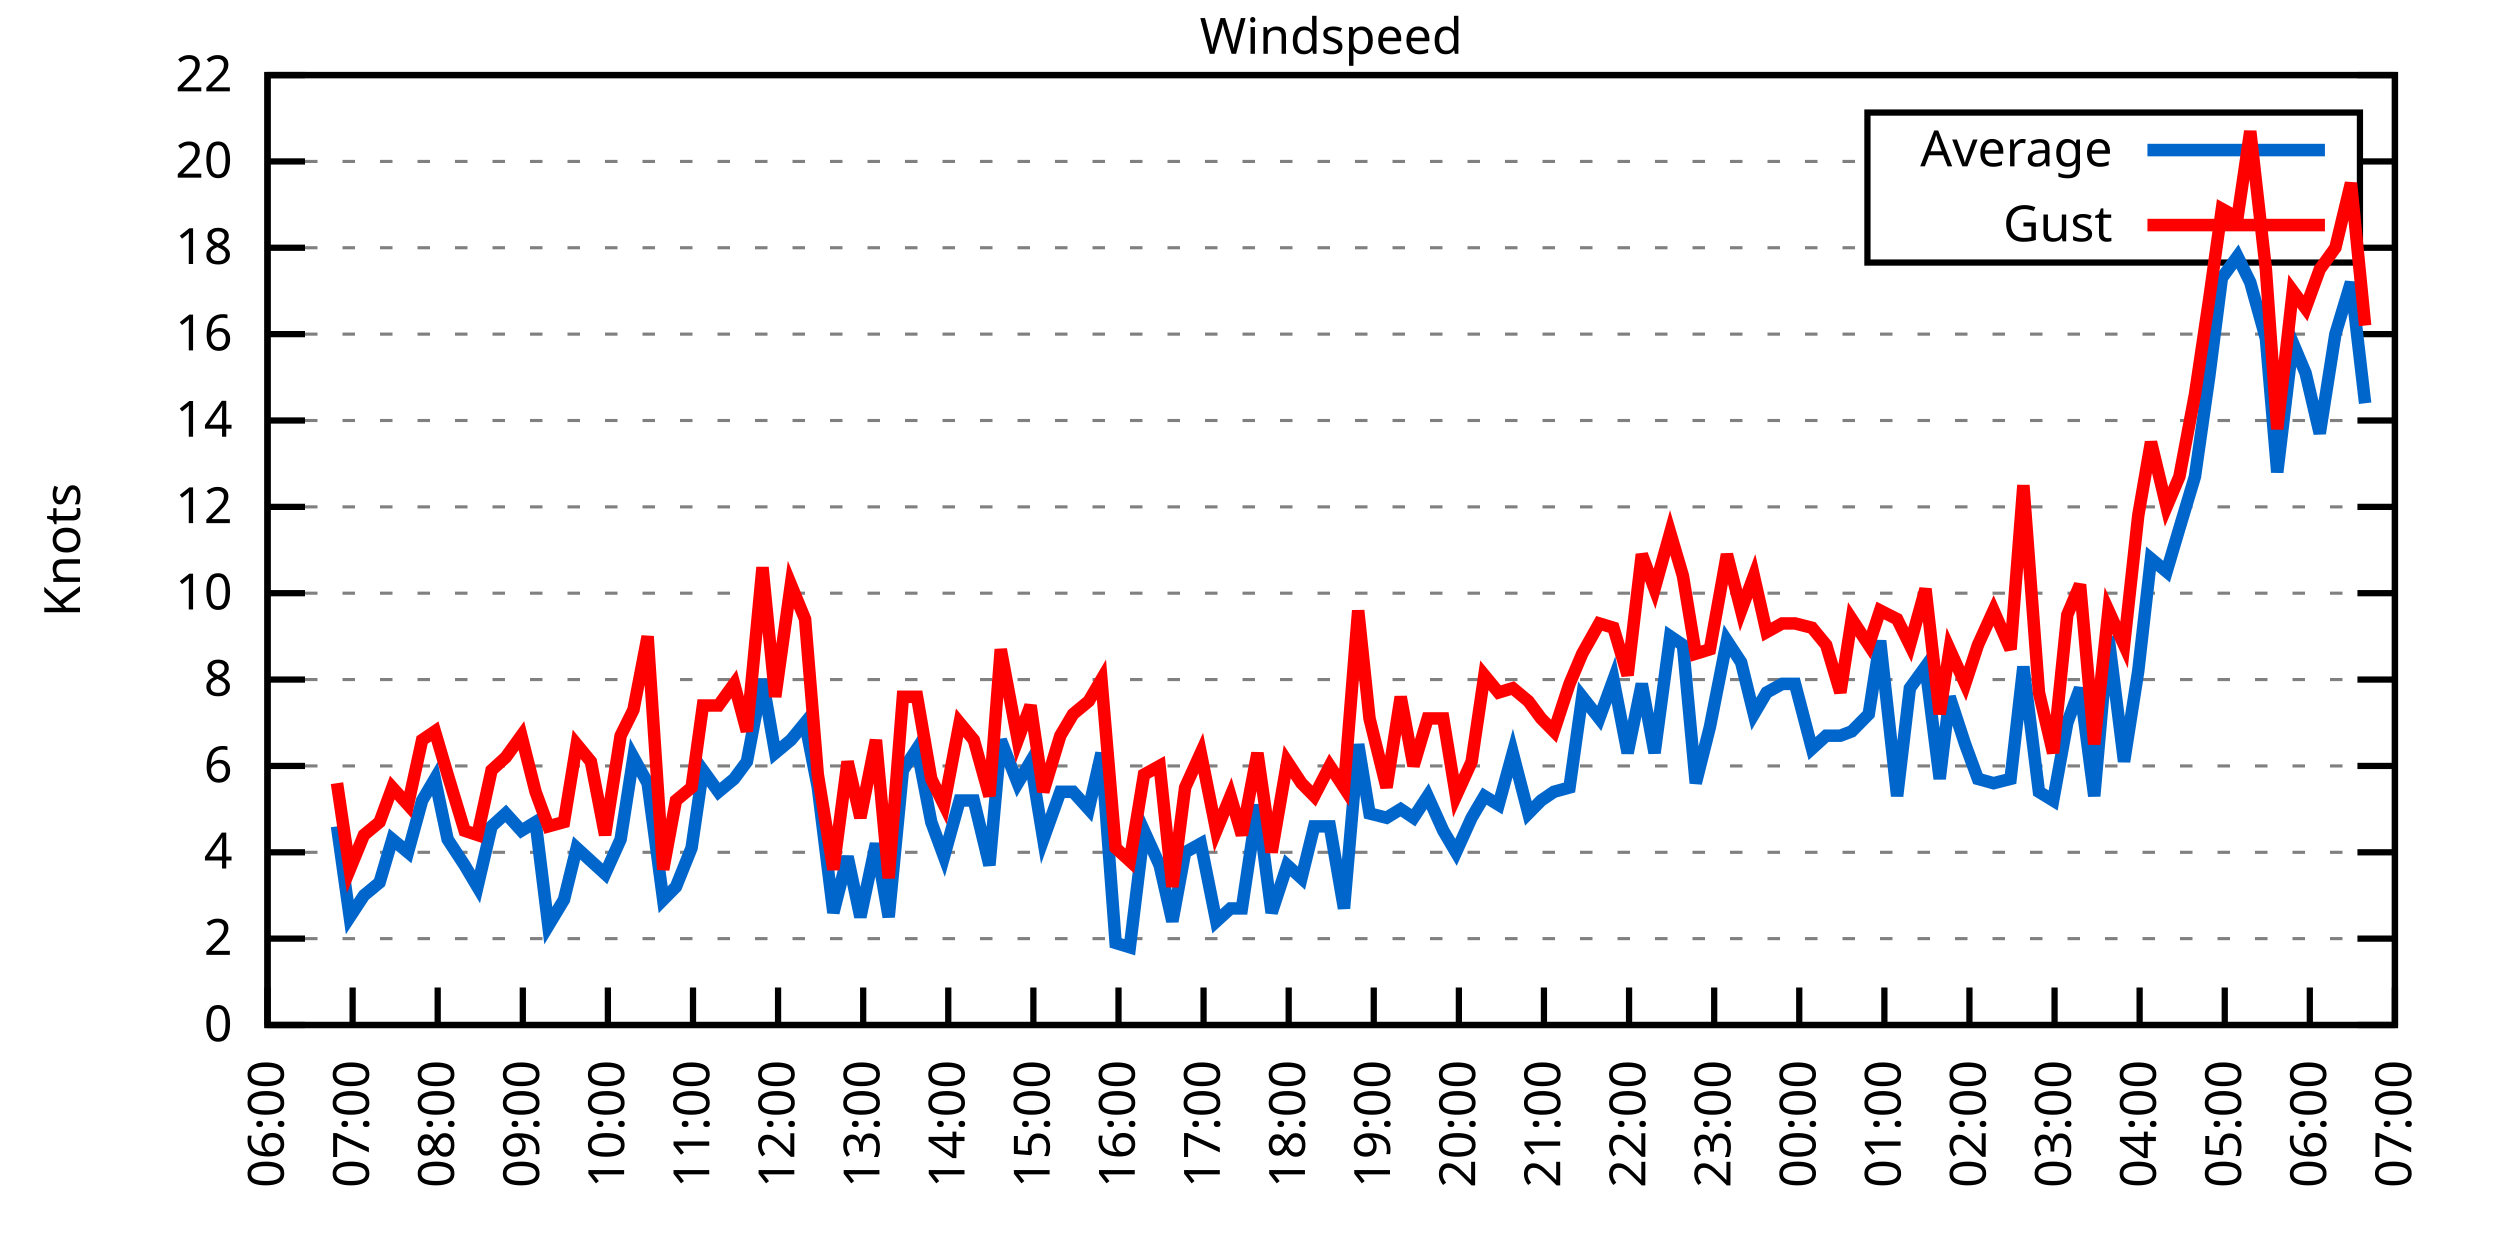
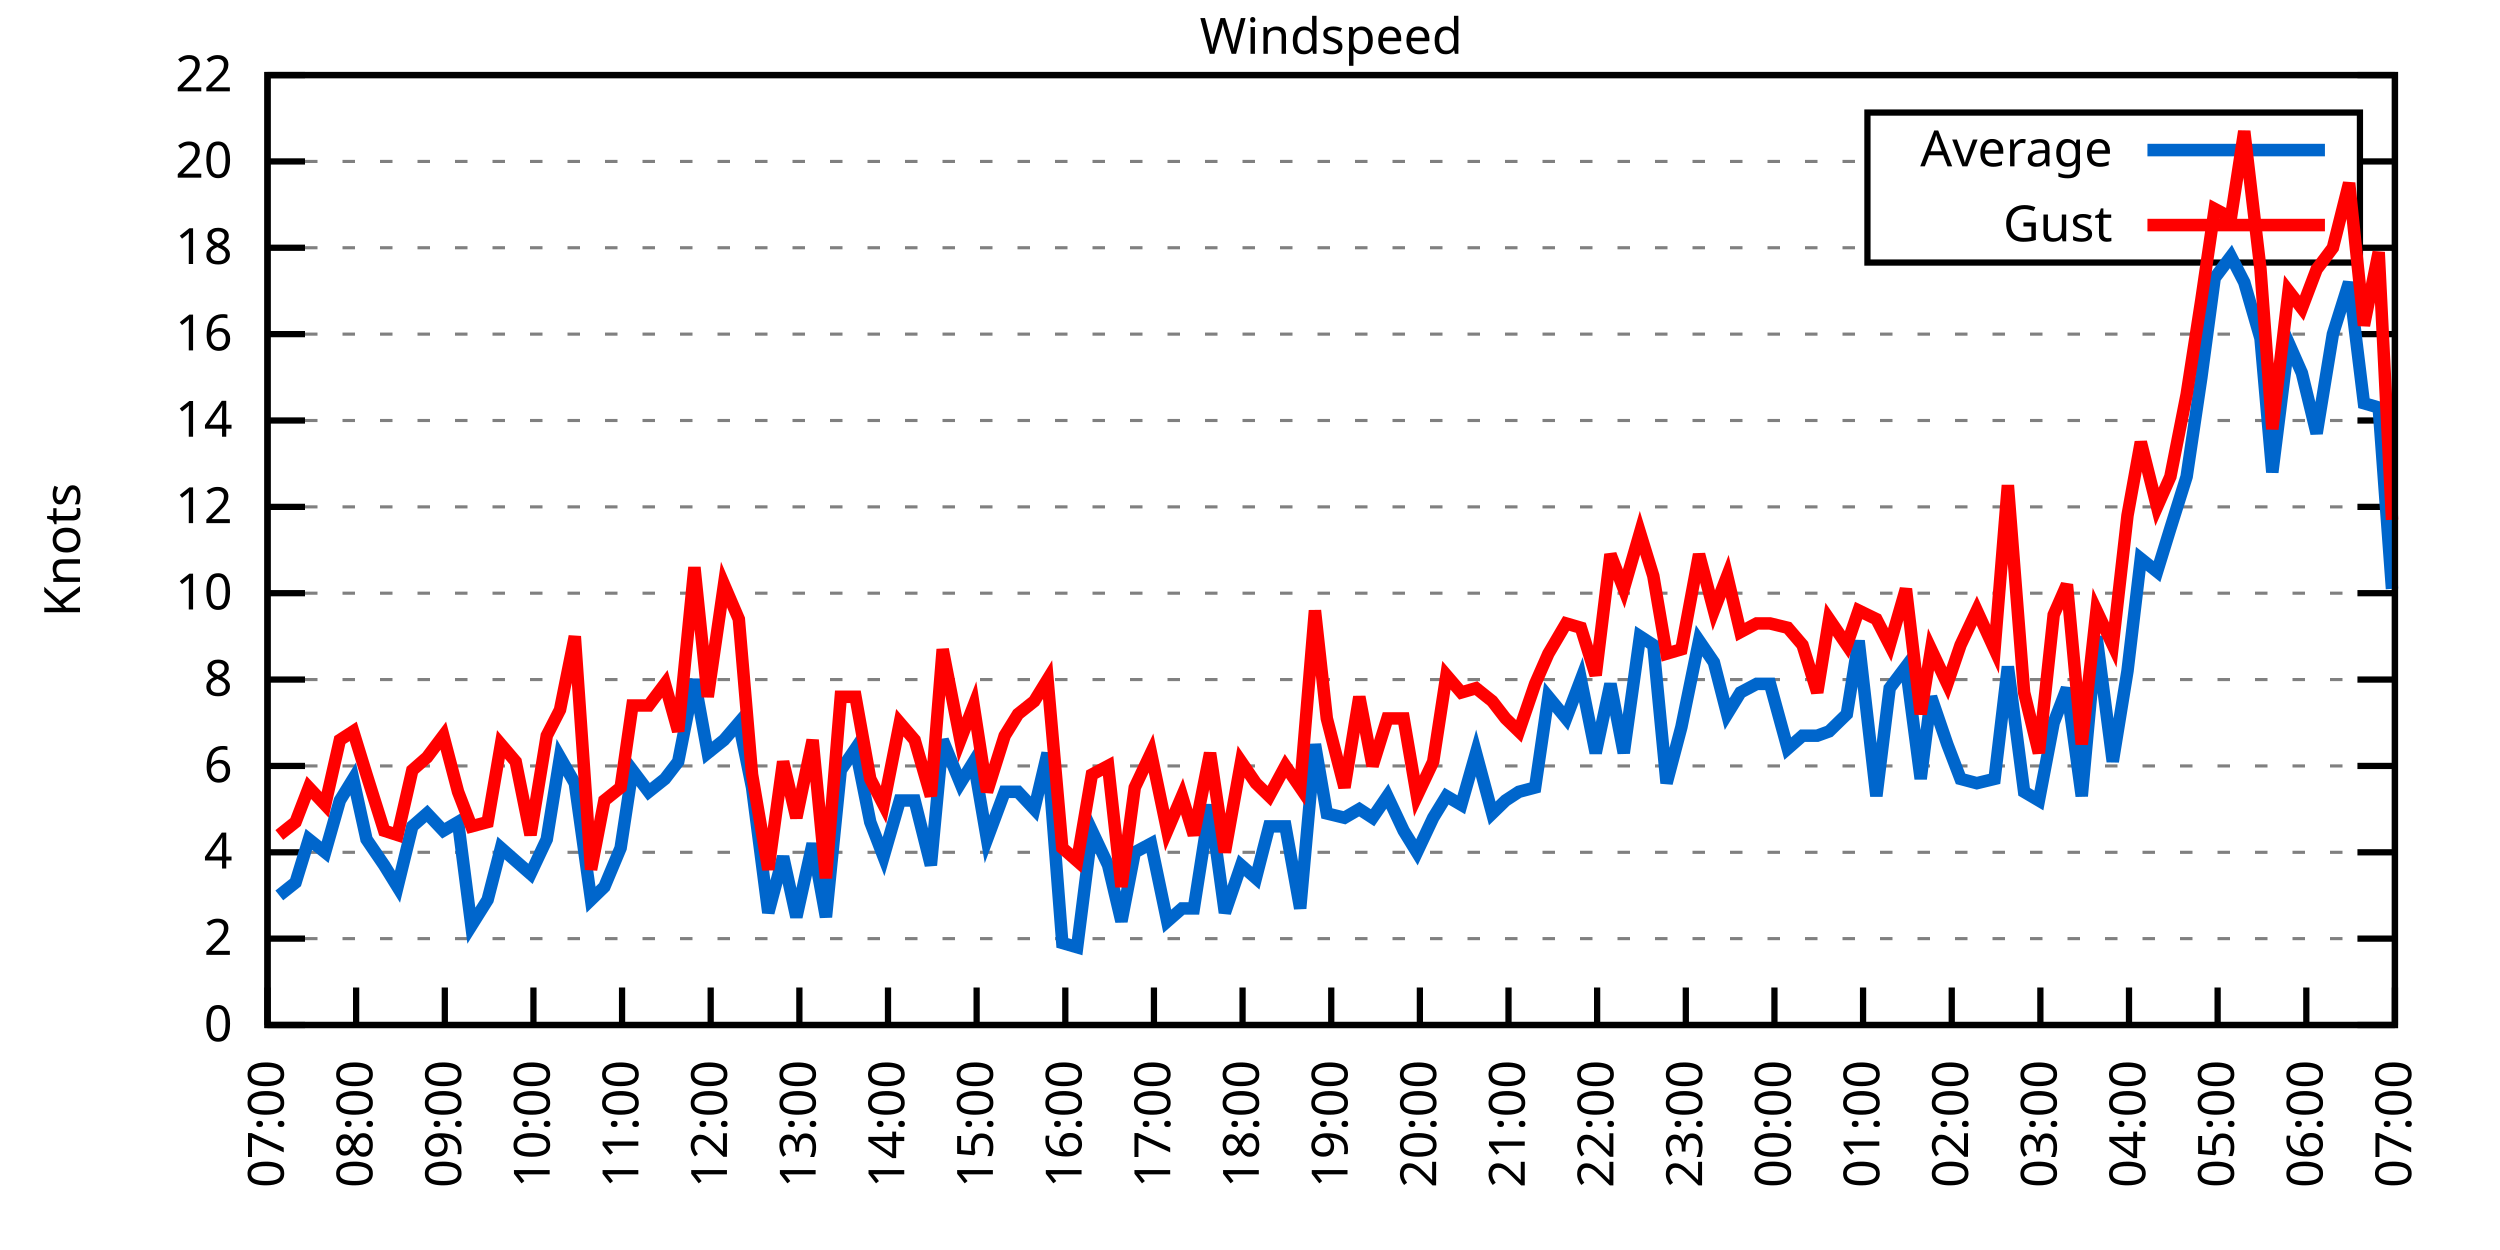
<svg xmlns="http://www.w3.org/2000/svg" xmlns:xlink="http://www.w3.org/1999/xlink" width="400" height="200" viewBox="0 0 400 200">
  <g id="gnuplot_canvas">
    <rect x="0" y="0" width="400" height="200" fill="none" />
    <defs>
      <circle id="gpDot" r="0.5" stroke-width="0.5" stroke="currentColor" />
      <path id="gpPt0" stroke-width="0.333" stroke="currentColor" d="M-1,0 h2 M0,-1 v2" />
      <path id="gpPt1" stroke-width="0.333" stroke="currentColor" d="M-1,-1 L1,1 M1,-1 L-1,1" />
      <path id="gpPt2" stroke-width="0.333" stroke="currentColor" d="M-1,0 L1,0 M0,-1 L0,1 M-1,-1 L1,1 M-1,1 L1,-1" />
      <rect id="gpPt3" stroke-width="0.333" stroke="currentColor" x="-1" y="-1" width="2" height="2" />
      <rect id="gpPt4" stroke-width="0.333" stroke="currentColor" fill="currentColor" x="-1" y="-1" width="2" height="2" />
      <circle id="gpPt5" stroke-width="0.333" stroke="currentColor" cx="0" cy="0" r="1" />
      <use xlink:href="#gpPt5" id="gpPt6" fill="currentColor" stroke="none" />
      <path id="gpPt7" stroke-width="0.333" stroke="currentColor" d="M0,-1.33 L-1.33,0.67 L1.33,0.67 z" />
      <use xlink:href="#gpPt7" id="gpPt8" fill="currentColor" stroke="none" />
      <use xlink:href="#gpPt7" id="gpPt9" stroke="currentColor" transform="rotate(180)" />
      <use xlink:href="#gpPt9" id="gpPt10" fill="currentColor" stroke="none" />
      <use xlink:href="#gpPt3" id="gpPt11" stroke="currentColor" transform="rotate(45)" />
      <use xlink:href="#gpPt11" id="gpPt12" fill="currentColor" stroke="none" />
      <path id="gpPt13" stroke-width="0.333" stroke="currentColor" d="M0,1.330 L1.265,0.411 L0.782,-1.067 L-0.782,-1.076 L-1.265,0.411 z" />
      <use xlink:href="#gpPt13" id="gpPt14" fill="currentColor" stroke="none" />
      <filter id="textbox" filterUnits="objectBoundingBox" x="0" y="0" height="1" width="1">
        <feFlood flood-color="white" flood-opacity="1" result="bgnd" />
        <feComposite in="SourceGraphic" in2="bgnd" operator="atop" />
      </filter>
      <filter id="greybox" filterUnits="objectBoundingBox" x="0" y="0" height="1" width="1">
        <feFlood flood-color="lightgrey" flood-opacity="1" result="grey" />
        <feComposite in="SourceGraphic" in2="grey" operator="atop" />
      </filter>
    </defs>
    <g fill="none" color="white" stroke="currentColor" stroke-width="1.00" stroke-linecap="butt" stroke-linejoin="miter">
</g>
    <g fill="none" color="black" stroke="currentColor" stroke-width="1.00" stroke-linecap="butt" stroke-linejoin="miter">
      <g stroke="none" shape-rendering="crispEdges">
        <polygon fill="rgb(255, 255, 255)" points="42.80,164.00 383.18,164.00 383.18,12.02 42.80,12.02 " />
      </g>
    </g>
    <g fill="none" color="black" stroke="currentColor" stroke-width="1.00" stroke-linecap="butt" stroke-linejoin="miter">
</g>
    <g fill="none" color="black" stroke="black" stroke-width="0.50" stroke-linecap="butt" stroke-linejoin="miter">
</g>
    <g fill="none" color="gray" stroke="currentColor" stroke-width="0.50" stroke-linecap="butt" stroke-linejoin="miter">
      <path stroke="gray" stroke-dasharray="2,4" class="gridline" d="M42.80,164.00 L383.19,164.00  " />
    </g>
    <g fill="none" color="gray" stroke="gray" stroke-width="1.00" stroke-linecap="butt" stroke-linejoin="miter">
</g>
    <g fill="none" color="black" stroke="currentColor" stroke-width="1.00" stroke-linecap="butt" stroke-linejoin="miter">
      <path stroke="black" d="M42.80,164.00 L48.80,164.00 M383.19,164.00 L377.19,164.00  " />
      <g transform="translate(37.20,166.60)" stroke="none" fill="black" font-family="Sans" font-size="8.00" text-anchor="end">
        <text>
          <tspan font-family="Sans"> 0</tspan>
        </text>
      </g>
    </g>
    <g fill="none" color="black" stroke="currentColor" stroke-width="1.00" stroke-linecap="butt" stroke-linejoin="miter">
</g>
    <g fill="none" color="black" stroke="black" stroke-width="0.50" stroke-linecap="butt" stroke-linejoin="miter">
</g>
    <g fill="none" color="gray" stroke="currentColor" stroke-width="0.50" stroke-linecap="butt" stroke-linejoin="miter">
      <path stroke="gray" stroke-dasharray="2,4" class="gridline" d="M42.80,150.18 L383.19,150.18  " />
    </g>
    <g fill="none" color="gray" stroke="gray" stroke-width="1.00" stroke-linecap="butt" stroke-linejoin="miter">
</g>
    <g fill="none" color="black" stroke="currentColor" stroke-width="1.00" stroke-linecap="butt" stroke-linejoin="miter">
      <path stroke="black" d="M42.80,150.18 L48.80,150.18 M383.19,150.18 L377.19,150.18  " />
      <g transform="translate(37.20,152.78)" stroke="none" fill="black" font-family="Sans" font-size="8.00" text-anchor="end">
        <text>
          <tspan font-family="Sans"> 2</tspan>
        </text>
      </g>
    </g>
    <g fill="none" color="black" stroke="currentColor" stroke-width="1.00" stroke-linecap="butt" stroke-linejoin="miter">
</g>
    <g fill="none" color="black" stroke="black" stroke-width="0.50" stroke-linecap="butt" stroke-linejoin="miter">
</g>
    <g fill="none" color="gray" stroke="currentColor" stroke-width="0.50" stroke-linecap="butt" stroke-linejoin="miter">
      <path stroke="gray" stroke-dasharray="2,4" class="gridline" d="M42.80,136.37 L383.19,136.37  " />
    </g>
    <g fill="none" color="gray" stroke="gray" stroke-width="1.00" stroke-linecap="butt" stroke-linejoin="miter">
</g>
    <g fill="none" color="black" stroke="currentColor" stroke-width="1.00" stroke-linecap="butt" stroke-linejoin="miter">
      <path stroke="black" d="M42.80,136.37 L48.80,136.37 M383.19,136.37 L377.19,136.37  " />
      <g transform="translate(37.20,138.97)" stroke="none" fill="black" font-family="Sans" font-size="8.00" text-anchor="end">
        <text>
          <tspan font-family="Sans"> 4</tspan>
        </text>
      </g>
    </g>
    <g fill="none" color="black" stroke="currentColor" stroke-width="1.00" stroke-linecap="butt" stroke-linejoin="miter">
</g>
    <g fill="none" color="black" stroke="black" stroke-width="0.50" stroke-linecap="butt" stroke-linejoin="miter">
</g>
    <g fill="none" color="gray" stroke="currentColor" stroke-width="0.50" stroke-linecap="butt" stroke-linejoin="miter">
      <path stroke="gray" stroke-dasharray="2,4" class="gridline" d="M42.80,122.55 L383.19,122.55  " />
    </g>
    <g fill="none" color="gray" stroke="gray" stroke-width="1.00" stroke-linecap="butt" stroke-linejoin="miter">
</g>
    <g fill="none" color="black" stroke="currentColor" stroke-width="1.00" stroke-linecap="butt" stroke-linejoin="miter">
      <path stroke="black" d="M42.80,122.55 L48.80,122.55 M383.19,122.55 L377.19,122.55  " />
      <g transform="translate(37.20,125.15)" stroke="none" fill="black" font-family="Sans" font-size="8.00" text-anchor="end">
        <text>
          <tspan font-family="Sans"> 6</tspan>
        </text>
      </g>
    </g>
    <g fill="none" color="black" stroke="currentColor" stroke-width="1.00" stroke-linecap="butt" stroke-linejoin="miter">
</g>
    <g fill="none" color="black" stroke="black" stroke-width="0.50" stroke-linecap="butt" stroke-linejoin="miter">
</g>
    <g fill="none" color="gray" stroke="currentColor" stroke-width="0.50" stroke-linecap="butt" stroke-linejoin="miter">
      <path stroke="gray" stroke-dasharray="2,4" class="gridline" d="M42.80,108.73 L383.19,108.73  " />
    </g>
    <g fill="none" color="gray" stroke="gray" stroke-width="1.00" stroke-linecap="butt" stroke-linejoin="miter">
</g>
    <g fill="none" color="black" stroke="currentColor" stroke-width="1.00" stroke-linecap="butt" stroke-linejoin="miter">
      <path stroke="black" d="M42.80,108.73 L48.80,108.73 M383.19,108.73 L377.19,108.73  " />
      <g transform="translate(37.20,111.33)" stroke="none" fill="black" font-family="Sans" font-size="8.00" text-anchor="end">
        <text>
          <tspan font-family="Sans"> 8</tspan>
        </text>
      </g>
    </g>
    <g fill="none" color="black" stroke="currentColor" stroke-width="1.00" stroke-linecap="butt" stroke-linejoin="miter">
</g>
    <g fill="none" color="black" stroke="black" stroke-width="0.50" stroke-linecap="butt" stroke-linejoin="miter">
</g>
    <g fill="none" color="gray" stroke="currentColor" stroke-width="0.50" stroke-linecap="butt" stroke-linejoin="miter">
      <path stroke="gray" stroke-dasharray="2,4" class="gridline" d="M42.80,94.91 L383.19,94.91  " />
    </g>
    <g fill="none" color="gray" stroke="gray" stroke-width="1.00" stroke-linecap="butt" stroke-linejoin="miter">
</g>
    <g fill="none" color="black" stroke="currentColor" stroke-width="1.00" stroke-linecap="butt" stroke-linejoin="miter">
      <path stroke="black" d="M42.80,94.91 L48.80,94.91 M383.19,94.91 L377.19,94.91  " />
      <g transform="translate(37.20,97.51)" stroke="none" fill="black" font-family="Sans" font-size="8.00" text-anchor="end">
        <text>
          <tspan font-family="Sans"> 10</tspan>
        </text>
      </g>
    </g>
    <g fill="none" color="black" stroke="currentColor" stroke-width="1.00" stroke-linecap="butt" stroke-linejoin="miter">
</g>
    <g fill="none" color="black" stroke="black" stroke-width="0.50" stroke-linecap="butt" stroke-linejoin="miter">
</g>
    <g fill="none" color="gray" stroke="currentColor" stroke-width="0.50" stroke-linecap="butt" stroke-linejoin="miter">
      <path stroke="gray" stroke-dasharray="2,4" class="gridline" d="M42.80,81.10 L383.19,81.10  " />
    </g>
    <g fill="none" color="gray" stroke="gray" stroke-width="1.00" stroke-linecap="butt" stroke-linejoin="miter">
</g>
    <g fill="none" color="black" stroke="currentColor" stroke-width="1.00" stroke-linecap="butt" stroke-linejoin="miter">
      <path stroke="black" d="M42.80,81.10 L48.80,81.10 M383.19,81.10 L377.19,81.10  " />
      <g transform="translate(37.20,83.70)" stroke="none" fill="black" font-family="Sans" font-size="8.00" text-anchor="end">
        <text>
          <tspan font-family="Sans"> 12</tspan>
        </text>
      </g>
    </g>
    <g fill="none" color="black" stroke="currentColor" stroke-width="1.00" stroke-linecap="butt" stroke-linejoin="miter">
</g>
    <g fill="none" color="black" stroke="black" stroke-width="0.50" stroke-linecap="butt" stroke-linejoin="miter">
</g>
    <g fill="none" color="gray" stroke="currentColor" stroke-width="0.50" stroke-linecap="butt" stroke-linejoin="miter">
      <path stroke="gray" stroke-dasharray="2,4" class="gridline" d="M42.80,67.28 L383.19,67.28  " />
    </g>
    <g fill="none" color="gray" stroke="gray" stroke-width="1.00" stroke-linecap="butt" stroke-linejoin="miter">
</g>
    <g fill="none" color="black" stroke="currentColor" stroke-width="1.00" stroke-linecap="butt" stroke-linejoin="miter">
      <path stroke="black" d="M42.80,67.28 L48.80,67.28 M383.19,67.28 L377.19,67.28  " />
      <g transform="translate(37.20,69.88)" stroke="none" fill="black" font-family="Sans" font-size="8.00" text-anchor="end">
        <text>
          <tspan font-family="Sans"> 14</tspan>
        </text>
      </g>
    </g>
    <g fill="none" color="black" stroke="currentColor" stroke-width="1.00" stroke-linecap="butt" stroke-linejoin="miter">
</g>
    <g fill="none" color="black" stroke="black" stroke-width="0.50" stroke-linecap="butt" stroke-linejoin="miter">
</g>
    <g fill="none" color="gray" stroke="currentColor" stroke-width="0.50" stroke-linecap="butt" stroke-linejoin="miter">
      <path stroke="gray" stroke-dasharray="2,4" class="gridline" d="M42.80,53.46 L383.19,53.46  " />
    </g>
    <g fill="none" color="gray" stroke="gray" stroke-width="1.00" stroke-linecap="butt" stroke-linejoin="miter">
</g>
    <g fill="none" color="black" stroke="currentColor" stroke-width="1.00" stroke-linecap="butt" stroke-linejoin="miter">
      <path stroke="black" d="M42.80,53.46 L48.80,53.46 M383.19,53.46 L377.19,53.46  " />
      <g transform="translate(37.20,56.06)" stroke="none" fill="black" font-family="Sans" font-size="8.00" text-anchor="end">
        <text>
          <tspan font-family="Sans"> 16</tspan>
        </text>
      </g>
    </g>
    <g fill="none" color="black" stroke="currentColor" stroke-width="1.00" stroke-linecap="butt" stroke-linejoin="miter">
</g>
    <g fill="none" color="black" stroke="black" stroke-width="0.50" stroke-linecap="butt" stroke-linejoin="miter">
</g>
    <g fill="none" color="gray" stroke="currentColor" stroke-width="0.50" stroke-linecap="butt" stroke-linejoin="miter">
      <path stroke="gray" stroke-dasharray="2,4" class="gridline" d="M42.80,39.64 L298.79,39.64 M377.59,39.64 L383.19,39.64  " />
    </g>
    <g fill="none" color="gray" stroke="gray" stroke-width="1.00" stroke-linecap="butt" stroke-linejoin="miter">
</g>
    <g fill="none" color="black" stroke="currentColor" stroke-width="1.00" stroke-linecap="butt" stroke-linejoin="miter">
      <path stroke="black" d="M42.80,39.64 L48.80,39.64 M383.19,39.64 L377.19,39.64  " />
      <g transform="translate(37.20,42.24)" stroke="none" fill="black" font-family="Sans" font-size="8.00" text-anchor="end">
        <text>
          <tspan font-family="Sans"> 18</tspan>
        </text>
      </g>
    </g>
    <g fill="none" color="black" stroke="currentColor" stroke-width="1.00" stroke-linecap="butt" stroke-linejoin="miter">
</g>
    <g fill="none" color="black" stroke="black" stroke-width="0.50" stroke-linecap="butt" stroke-linejoin="miter">
</g>
    <g fill="none" color="gray" stroke="currentColor" stroke-width="0.50" stroke-linecap="butt" stroke-linejoin="miter">
      <path stroke="gray" stroke-dasharray="2,4" class="gridline" d="M42.80,25.83 L298.79,25.83 M377.59,25.83 L383.19,25.83  " />
    </g>
    <g fill="none" color="gray" stroke="gray" stroke-width="1.00" stroke-linecap="butt" stroke-linejoin="miter">
</g>
    <g fill="none" color="black" stroke="currentColor" stroke-width="1.00" stroke-linecap="butt" stroke-linejoin="miter">
      <path stroke="black" d="M42.80,25.83 L48.80,25.83 M383.19,25.83 L377.19,25.83  " />
      <g transform="translate(37.20,28.43)" stroke="none" fill="black" font-family="Sans" font-size="8.00" text-anchor="end">
        <text>
          <tspan font-family="Sans"> 20</tspan>
        </text>
      </g>
    </g>
    <g fill="none" color="black" stroke="currentColor" stroke-width="1.00" stroke-linecap="butt" stroke-linejoin="miter">
</g>
    <g fill="none" color="black" stroke="black" stroke-width="0.50" stroke-linecap="butt" stroke-linejoin="miter">
</g>
    <g fill="none" color="gray" stroke="currentColor" stroke-width="0.50" stroke-linecap="butt" stroke-linejoin="miter">
      <path stroke="gray" stroke-dasharray="2,4" class="gridline" d="M42.80,12.01 L383.19,12.01  " />
    </g>
    <g fill="none" color="gray" stroke="gray" stroke-width="1.00" stroke-linecap="butt" stroke-linejoin="miter">
</g>
    <g fill="none" color="black" stroke="currentColor" stroke-width="1.00" stroke-linecap="butt" stroke-linejoin="miter">
      <path stroke="black" d="M42.80,12.01 L48.80,12.01 M383.19,12.01 L377.19,12.01  " />
      <g transform="translate(37.20,14.61)" stroke="none" fill="black" font-family="Sans" font-size="8.00" text-anchor="end">
        <text>
          <tspan font-family="Sans"> 22</tspan>
        </text>
      </g>
    </g>
    <g fill="none" color="black" stroke="currentColor" stroke-width="1.00" stroke-linecap="butt" stroke-linejoin="miter">
      <path stroke="black" d="M42.80,164.00 L42.80,158.00  " />
      <g transform="translate(45.40,169.60) rotate(270.00)" stroke="none" fill="black" font-family="Sans" font-size="8.00" text-anchor="end">
        <text>
-           <tspan font-family="Sans">06:00</tspan>
-         </text>
-       </g>
-     </g>
-     <g fill="none" color="black" stroke="currentColor" stroke-width="1.00" stroke-linecap="butt" stroke-linejoin="miter">
-       <path stroke="black" d="M56.42,164.00 L56.42,158.00  " />
-       <g transform="translate(59.02,169.60) rotate(270.00)" stroke="none" fill="black" font-family="Sans" font-size="8.00" text-anchor="end">
-         <text>
          <tspan font-family="Sans">07:00</tspan>
        </text>
      </g>
    </g>
    <g fill="none" color="black" stroke="currentColor" stroke-width="1.00" stroke-linecap="butt" stroke-linejoin="miter">
-       <path stroke="black" d="M70.03,164.00 L70.03,158.00  " />
-       <g transform="translate(72.63,169.60) rotate(270.00)" stroke="none" fill="black" font-family="Sans" font-size="8.00" text-anchor="end">
+       <path stroke="black" d="M56.98,164.00 L56.98,158.00  " />
+       <g transform="translate(59.58,169.60) rotate(270.00)" stroke="none" fill="black" font-family="Sans" font-size="8.00" text-anchor="end">
        <text>
          <tspan font-family="Sans">08:00</tspan>
        </text>
      </g>
    </g>
    <g fill="none" color="black" stroke="currentColor" stroke-width="1.00" stroke-linecap="butt" stroke-linejoin="miter">
-       <path stroke="black" d="M83.65,164.00 L83.65,158.00  " />
-       <g transform="translate(86.25,169.60) rotate(270.00)" stroke="none" fill="black" font-family="Sans" font-size="8.00" text-anchor="end">
+       <path stroke="black" d="M71.17,164.00 L71.17,158.00  " />
+       <g transform="translate(73.77,169.60) rotate(270.00)" stroke="none" fill="black" font-family="Sans" font-size="8.00" text-anchor="end">
        <text>
          <tspan font-family="Sans">09:00</tspan>
        </text>
      </g>
    </g>
    <g fill="none" color="black" stroke="currentColor" stroke-width="1.00" stroke-linecap="butt" stroke-linejoin="miter">
-       <path stroke="black" d="M97.26,164.00 L97.26,158.00  " />
-       <g transform="translate(99.86,169.60) rotate(270.00)" stroke="none" fill="black" font-family="Sans" font-size="8.00" text-anchor="end">
+       <path stroke="black" d="M85.35,164.00 L85.35,158.00  " />
+       <g transform="translate(87.95,169.60) rotate(270.00)" stroke="none" fill="black" font-family="Sans" font-size="8.00" text-anchor="end">
        <text>
          <tspan font-family="Sans">10:00</tspan>
        </text>
      </g>
    </g>
    <g fill="none" color="black" stroke="currentColor" stroke-width="1.00" stroke-linecap="butt" stroke-linejoin="miter">
-       <path stroke="black" d="M110.88,164.00 L110.88,158.00  " />
-       <g transform="translate(113.48,169.60) rotate(270.00)" stroke="none" fill="black" font-family="Sans" font-size="8.00" text-anchor="end">
+       <path stroke="black" d="M99.53,164.00 L99.53,158.00  " />
+       <g transform="translate(102.13,169.60) rotate(270.00)" stroke="none" fill="black" font-family="Sans" font-size="8.00" text-anchor="end">
        <text>
          <tspan font-family="Sans">11:00</tspan>
        </text>
      </g>
    </g>
    <g fill="none" color="black" stroke="currentColor" stroke-width="1.00" stroke-linecap="butt" stroke-linejoin="miter">
-       <path stroke="black" d="M124.49,164.00 L124.49,158.00  " />
-       <g transform="translate(127.09,169.60) rotate(270.00)" stroke="none" fill="black" font-family="Sans" font-size="8.00" text-anchor="end">
+       <path stroke="black" d="M113.71,164.00 L113.71,158.00  " />
+       <g transform="translate(116.31,169.60) rotate(270.00)" stroke="none" fill="black" font-family="Sans" font-size="8.00" text-anchor="end">
        <text>
          <tspan font-family="Sans">12:00</tspan>
        </text>
      </g>
    </g>
    <g fill="none" color="black" stroke="currentColor" stroke-width="1.00" stroke-linecap="butt" stroke-linejoin="miter">
-       <path stroke="black" d="M138.11,164.00 L138.11,158.00  " />
-       <g transform="translate(140.71,169.60) rotate(270.00)" stroke="none" fill="black" font-family="Sans" font-size="8.00" text-anchor="end">
+       <path stroke="black" d="M127.90,164.00 L127.90,158.00  " />
+       <g transform="translate(130.50,169.60) rotate(270.00)" stroke="none" fill="black" font-family="Sans" font-size="8.00" text-anchor="end">
        <text>
          <tspan font-family="Sans">13:00</tspan>
        </text>
      </g>
    </g>
    <g fill="none" color="black" stroke="currentColor" stroke-width="1.00" stroke-linecap="butt" stroke-linejoin="miter">
-       <path stroke="black" d="M151.72,164.00 L151.72,158.00  " />
-       <g transform="translate(154.32,169.60) rotate(270.00)" stroke="none" fill="black" font-family="Sans" font-size="8.00" text-anchor="end">
+       <path stroke="black" d="M142.08,164.00 L142.08,158.00  " />
+       <g transform="translate(144.68,169.60) rotate(270.00)" stroke="none" fill="black" font-family="Sans" font-size="8.00" text-anchor="end">
        <text>
          <tspan font-family="Sans">14:00</tspan>
        </text>
      </g>
    </g>
    <g fill="none" color="black" stroke="currentColor" stroke-width="1.00" stroke-linecap="butt" stroke-linejoin="miter">
-       <path stroke="black" d="M165.34,164.00 L165.34,158.00  " />
-       <g transform="translate(167.94,169.60) rotate(270.00)" stroke="none" fill="black" font-family="Sans" font-size="8.00" text-anchor="end">
+       <path stroke="black" d="M156.26,164.00 L156.26,158.00  " />
+       <g transform="translate(158.86,169.60) rotate(270.00)" stroke="none" fill="black" font-family="Sans" font-size="8.00" text-anchor="end">
        <text>
          <tspan font-family="Sans">15:00</tspan>
        </text>
      </g>
    </g>
    <g fill="none" color="black" stroke="currentColor" stroke-width="1.00" stroke-linecap="butt" stroke-linejoin="miter">
-       <path stroke="black" d="M178.96,164.00 L178.96,158.00  " />
-       <g transform="translate(181.56,169.60) rotate(270.00)" stroke="none" fill="black" font-family="Sans" font-size="8.00" text-anchor="end">
+       <path stroke="black" d="M170.45,164.00 L170.45,158.00  " />
+       <g transform="translate(173.05,169.60) rotate(270.00)" stroke="none" fill="black" font-family="Sans" font-size="8.00" text-anchor="end">
        <text>
          <tspan font-family="Sans">16:00</tspan>
        </text>
      </g>
    </g>
    <g fill="none" color="black" stroke="currentColor" stroke-width="1.00" stroke-linecap="butt" stroke-linejoin="miter">
-       <path stroke="black" d="M192.57,164.00 L192.57,158.00  " />
-       <g transform="translate(195.17,169.60) rotate(270.00)" stroke="none" fill="black" font-family="Sans" font-size="8.00" text-anchor="end">
+       <path stroke="black" d="M184.63,164.00 L184.63,158.00  " />
+       <g transform="translate(187.23,169.60) rotate(270.00)" stroke="none" fill="black" font-family="Sans" font-size="8.00" text-anchor="end">
        <text>
          <tspan font-family="Sans">17:00</tspan>
        </text>
      </g>
    </g>
    <g fill="none" color="black" stroke="currentColor" stroke-width="1.00" stroke-linecap="butt" stroke-linejoin="miter">
-       <path stroke="black" d="M206.19,164.00 L206.19,158.00  " />
-       <g transform="translate(208.79,169.60) rotate(270.00)" stroke="none" fill="black" font-family="Sans" font-size="8.00" text-anchor="end">
+       <path stroke="black" d="M198.81,164.00 L198.81,158.00  " />
+       <g transform="translate(201.41,169.60) rotate(270.00)" stroke="none" fill="black" font-family="Sans" font-size="8.00" text-anchor="end">
        <text>
          <tspan font-family="Sans">18:00</tspan>
        </text>
      </g>
    </g>
    <g fill="none" color="black" stroke="currentColor" stroke-width="1.00" stroke-linecap="butt" stroke-linejoin="miter">
-       <path stroke="black" d="M219.80,164.00 L219.80,158.00  " />
-       <g transform="translate(222.40,169.60) rotate(270.00)" stroke="none" fill="black" font-family="Sans" font-size="8.00" text-anchor="end">
+       <path stroke="black" d="M213.00,164.00 L213.00,158.00  " />
+       <g transform="translate(215.60,169.60) rotate(270.00)" stroke="none" fill="black" font-family="Sans" font-size="8.00" text-anchor="end">
        <text>
          <tspan font-family="Sans">19:00</tspan>
        </text>
      </g>
    </g>
    <g fill="none" color="black" stroke="currentColor" stroke-width="1.00" stroke-linecap="butt" stroke-linejoin="miter">
-       <path stroke="black" d="M233.42,164.00 L233.42,158.00  " />
-       <g transform="translate(236.02,169.60) rotate(270.00)" stroke="none" fill="black" font-family="Sans" font-size="8.00" text-anchor="end">
+       <path stroke="black" d="M227.18,164.00 L227.18,158.00  " />
+       <g transform="translate(229.78,169.60) rotate(270.00)" stroke="none" fill="black" font-family="Sans" font-size="8.00" text-anchor="end">
        <text>
          <tspan font-family="Sans">20:00</tspan>
        </text>
      </g>
    </g>
    <g fill="none" color="black" stroke="currentColor" stroke-width="1.00" stroke-linecap="butt" stroke-linejoin="miter">
-       <path stroke="black" d="M247.03,164.00 L247.03,158.00  " />
-       <g transform="translate(249.63,169.60) rotate(270.00)" stroke="none" fill="black" font-family="Sans" font-size="8.00" text-anchor="end">
+       <path stroke="black" d="M241.36,164.00 L241.36,158.00  " />
+       <g transform="translate(243.96,169.60) rotate(270.00)" stroke="none" fill="black" font-family="Sans" font-size="8.00" text-anchor="end">
        <text>
          <tspan font-family="Sans">21:00</tspan>
        </text>
      </g>
    </g>
    <g fill="none" color="black" stroke="currentColor" stroke-width="1.00" stroke-linecap="butt" stroke-linejoin="miter">
-       <path stroke="black" d="M260.65,164.00 L260.65,158.00  " />
-       <g transform="translate(263.25,169.60) rotate(270.00)" stroke="none" fill="black" font-family="Sans" font-size="8.00" text-anchor="end">
+       <path stroke="black" d="M255.54,164.00 L255.54,158.00  " />
+       <g transform="translate(258.14,169.60) rotate(270.00)" stroke="none" fill="black" font-family="Sans" font-size="8.00" text-anchor="end">
        <text>
          <tspan font-family="Sans">22:00</tspan>
        </text>
      </g>
    </g>
    <g fill="none" color="black" stroke="currentColor" stroke-width="1.00" stroke-linecap="butt" stroke-linejoin="miter">
-       <path stroke="black" d="M274.27,164.00 L274.27,158.00  " />
-       <g transform="translate(276.87,169.60) rotate(270.00)" stroke="none" fill="black" font-family="Sans" font-size="8.00" text-anchor="end">
+       <path stroke="black" d="M269.73,164.00 L269.73,158.00  " />
+       <g transform="translate(272.33,169.60) rotate(270.00)" stroke="none" fill="black" font-family="Sans" font-size="8.00" text-anchor="end">
        <text>
          <tspan font-family="Sans">23:00</tspan>
        </text>
      </g>
    </g>
    <g fill="none" color="black" stroke="currentColor" stroke-width="1.00" stroke-linecap="butt" stroke-linejoin="miter">
-       <path stroke="black" d="M287.88,164.00 L287.88,158.00  " />
-       <g transform="translate(290.48,169.60) rotate(270.00)" stroke="none" fill="black" font-family="Sans" font-size="8.00" text-anchor="end">
+       <path stroke="black" d="M283.91,164.00 L283.91,158.00  " />
+       <g transform="translate(286.51,169.60) rotate(270.00)" stroke="none" fill="black" font-family="Sans" font-size="8.00" text-anchor="end">
        <text>
          <tspan font-family="Sans">00:00</tspan>
        </text>
      </g>
    </g>
    <g fill="none" color="black" stroke="currentColor" stroke-width="1.00" stroke-linecap="butt" stroke-linejoin="miter">
-       <path stroke="black" d="M301.50,164.00 L301.50,158.00  " />
-       <g transform="translate(304.10,169.60) rotate(270.00)" stroke="none" fill="black" font-family="Sans" font-size="8.00" text-anchor="end">
+       <path stroke="black" d="M298.09,164.00 L298.09,158.00  " />
+       <g transform="translate(300.69,169.60) rotate(270.00)" stroke="none" fill="black" font-family="Sans" font-size="8.00" text-anchor="end">
        <text>
          <tspan font-family="Sans">01:00</tspan>
        </text>
      </g>
    </g>
    <g fill="none" color="black" stroke="currentColor" stroke-width="1.00" stroke-linecap="butt" stroke-linejoin="miter">
-       <path stroke="black" d="M315.11,164.00 L315.11,158.00  " />
-       <g transform="translate(317.71,169.60) rotate(270.00)" stroke="none" fill="black" font-family="Sans" font-size="8.00" text-anchor="end">
+       <path stroke="black" d="M312.28,164.00 L312.28,158.00  " />
+       <g transform="translate(314.88,169.60) rotate(270.00)" stroke="none" fill="black" font-family="Sans" font-size="8.00" text-anchor="end">
        <text>
          <tspan font-family="Sans">02:00</tspan>
        </text>
      </g>
    </g>
    <g fill="none" color="black" stroke="currentColor" stroke-width="1.00" stroke-linecap="butt" stroke-linejoin="miter">
-       <path stroke="black" d="M328.73,164.00 L328.73,158.00  " />
-       <g transform="translate(331.33,169.60) rotate(270.00)" stroke="none" fill="black" font-family="Sans" font-size="8.00" text-anchor="end">
+       <path stroke="black" d="M326.46,164.00 L326.46,158.00  " />
+       <g transform="translate(329.06,169.60) rotate(270.00)" stroke="none" fill="black" font-family="Sans" font-size="8.00" text-anchor="end">
        <text>
          <tspan font-family="Sans">03:00</tspan>
        </text>
      </g>
    </g>
    <g fill="none" color="black" stroke="currentColor" stroke-width="1.00" stroke-linecap="butt" stroke-linejoin="miter">
-       <path stroke="black" d="M342.34,164.00 L342.34,158.00  " />
-       <g transform="translate(344.94,169.60) rotate(270.00)" stroke="none" fill="black" font-family="Sans" font-size="8.00" text-anchor="end">
+       <path stroke="black" d="M340.64,164.00 L340.64,158.00  " />
+       <g transform="translate(343.24,169.60) rotate(270.00)" stroke="none" fill="black" font-family="Sans" font-size="8.00" text-anchor="end">
        <text>
          <tspan font-family="Sans">04:00</tspan>
        </text>
      </g>
    </g>
    <g fill="none" color="black" stroke="currentColor" stroke-width="1.00" stroke-linecap="butt" stroke-linejoin="miter">
-       <path stroke="black" d="M355.96,164.00 L355.96,158.00  " />
-       <g transform="translate(358.56,169.60) rotate(270.00)" stroke="none" fill="black" font-family="Sans" font-size="8.00" text-anchor="end">
+       <path stroke="black" d="M354.82,164.00 L354.82,158.00  " />
+       <g transform="translate(357.42,169.60) rotate(270.00)" stroke="none" fill="black" font-family="Sans" font-size="8.00" text-anchor="end">
        <text>
          <tspan font-family="Sans">05:00</tspan>
        </text>
      </g>
    </g>
    <g fill="none" color="black" stroke="currentColor" stroke-width="1.00" stroke-linecap="butt" stroke-linejoin="miter">
-       <path stroke="black" d="M369.57,164.00 L369.57,158.00  " />
-       <g transform="translate(372.17,169.60) rotate(270.00)" stroke="none" fill="black" font-family="Sans" font-size="8.00" text-anchor="end">
+       <path stroke="black" d="M369.01,164.00 L369.01,158.00  " />
+       <g transform="translate(371.61,169.60) rotate(270.00)" stroke="none" fill="black" font-family="Sans" font-size="8.00" text-anchor="end">
        <text>
          <tspan font-family="Sans">06:00</tspan>
        </text>
      </g>
    </g>
    <g fill="none" color="black" stroke="currentColor" stroke-width="1.00" stroke-linecap="butt" stroke-linejoin="miter">
      <path stroke="black" d="M383.19,164.00 L383.19,158.00  " />
      <g transform="translate(385.79,169.60) rotate(270.00)" stroke="none" fill="black" font-family="Sans" font-size="8.00" text-anchor="end">
        <text>
          <tspan font-family="Sans">07:00</tspan>
        </text>
      </g>
    </g>
    <g fill="none" color="black" stroke="currentColor" stroke-width="1.00" stroke-linecap="butt" stroke-linejoin="miter">
</g>
    <g fill="none" color="black" stroke="currentColor" stroke-width="1.00" stroke-linecap="butt" stroke-linejoin="miter">
      <path stroke="black" d="M42.80,12.01 L42.80,164.00 L383.19,164.00 L383.19,12.01 L42.80,12.01 Z  " />
    </g>
    <g fill="none" color="black" stroke="currentColor" stroke-width="1.00" stroke-linecap="butt" stroke-linejoin="miter">
</g>
    <g fill="none" color="black" stroke="currentColor" stroke-width="1.00" stroke-linecap="butt" stroke-linejoin="miter">
      <path stroke="black" d="M298.79,42.01 L298.79,18.01 L377.59,18.01 L377.59,42.01 L298.79,42.01 Z  " />
    </g>
    <g id="Windspeed_plot_1">
      <g fill="none" color="white" stroke="black" stroke-width="2.00" stroke-linecap="butt" stroke-linejoin="miter">
</g>
      <g fill="none" color="black" stroke="currentColor" stroke-width="2.00" stroke-linecap="butt" stroke-linejoin="miter">
        <g transform="translate(337.99,26.61)" stroke="none" fill="black" font-family="Sans" font-size="8.00" text-anchor="end">
          <text>
            <tspan font-family="Sans">Average</tspan>
          </text>
        </g>
      </g>
      <g fill="none" color="black" stroke="currentColor" stroke-width="2.00" stroke-linecap="butt" stroke-linejoin="miter">
-         <path stroke="rgb(  0, 102, 204)" d="M343.59,24.01 L371.99,24.01 M53.92,132.22 L55.96,146.73 L58.23,143.27 L60.73,141.20 L62.77,134.29 L65.27,136.37   L67.54,128.08 L69.58,124.62 L71.62,134.29 L74.34,138.44 L76.39,141.89 L78.65,132.22 L80.92,130.15 L83.42,132.91   L85.69,131.53 L87.73,148.11 L90.23,143.96 L92.27,135.67 L94.54,137.75 L96.81,139.82 L99.30,134.29 L101.35,121.17   L103.62,125.31 L106.11,143.96 L108.15,141.89 L110.65,135.67 L112.47,123.24 L114.96,126.69 L117.46,124.62 L119.50,121.86   L122.00,108.73 L124.04,120.48 L126.54,118.40 L128.81,115.64 L130.85,126.00 L133.34,146.04 L135.61,137.06 L137.66,146.73   L140.15,134.98 L142.19,146.73 L144.46,123.24 L146.73,119.78 L149.00,131.53 L151.04,137.06 L153.54,128.08 L155.81,128.08   L158.31,138.44 L160.12,118.40 L162.84,125.31 L164.89,121.86 L166.93,134.29 L169.65,126.69 L171.69,126.69 L174.19,129.46   L176.23,120.48 L178.50,150.87 L180.77,151.56 L183.04,132.91 L185.54,138.44 L187.58,147.42 L189.62,136.37 L192.12,134.98   L194.61,147.42 L196.88,145.35 L198.70,145.35 L201.19,128.77 L203.46,146.04 L205.96,138.44 L208.23,140.51 L210.27,132.22   L212.77,132.22 L215.04,145.35 L217.31,119.09 L219.12,130.15 L221.85,130.84 L224.11,129.46 L226.16,130.84 L228.43,127.38   L230.92,132.91 L232.96,136.37 L235.46,130.84 L237.50,127.38 L239.77,128.77 L242.04,120.48 L244.54,130.15 L246.58,128.08   L248.62,126.69 L251.12,126.00 L253.16,111.49 L255.88,114.95 L258.15,108.73 L260.42,120.48 L262.69,109.42 L264.73,120.48   L267.23,101.82 L269.27,103.20 L271.32,125.31 L273.58,116.33 L276.31,102.51 L278.58,105.97 L280.62,114.26 L282.66,110.80   L285.16,109.42 L287.20,109.42 L289.92,119.78 L292.19,117.71 L294.46,117.71 L296.28,117.02 L299.00,114.26 L300.82,102.51   L303.54,127.38 L305.58,110.11 L308.08,106.66 L310.35,124.62 L311.94,111.49 L314.43,119.09 L316.47,124.62 L318.97,125.31   L321.69,124.62 L323.74,106.66 L326.23,126.69 L328.50,128.08 L330.77,115.64 L332.81,110.11 L335.08,127.38 L337.35,101.82   L339.85,121.86 L342.12,107.35 L344.16,89.39 L346.65,91.46 L348.70,84.55 L351.19,76.26 L353.46,60.37 L355.50,44.48   L358.00,41.03 L360.04,45.17 L362.54,54.15 L364.36,75.57 L366.85,54.84 L368.89,59.68 L371.16,69.35 L373.66,53.46   L376.16,45.17 L378.42,64.52  " />
+         <path stroke="rgb(  0, 102, 204)" d="M343.59,24.01 L371.99,24.01 M44.69,143.27 L47.29,141.20 L49.42,134.29 L52.02,136.37 L54.38,128.08 L56.51,124.62   L58.64,134.29 L61.47,138.44 L63.60,141.89 L65.97,132.22 L68.33,130.15 L70.93,132.91 L73.29,131.53 L75.42,148.11   L78.02,143.96 L80.15,135.67 L82.51,137.75 L84.88,139.82 L87.48,134.29 L89.60,121.17 L91.97,125.31 L94.57,143.96   L96.70,141.89 L99.30,135.67 L101.19,123.24 L103.79,126.69 L106.39,124.62 L108.51,121.86 L111.11,108.73 L113.24,120.48   L115.84,118.40 L118.21,115.64 L120.33,126.00 L122.93,146.04 L125.30,137.06 L127.42,146.73 L130.02,134.98 L132.15,146.73   L134.52,123.24 L136.88,119.78 L139.24,131.53 L141.37,137.06 L143.97,128.08 L146.34,128.08 L148.94,138.44 L150.83,118.40   L153.66,125.31 L155.79,121.86 L157.92,134.29 L160.75,126.69 L162.88,126.69 L165.48,129.46 L167.61,120.48 L169.97,150.87   L172.34,151.56 L174.70,132.91 L177.30,138.44 L179.43,147.42 L181.56,136.37 L184.16,134.98 L186.76,147.42 L189.12,145.35   L191.01,145.35 L193.61,128.77 L195.98,146.04 L198.58,138.44 L200.94,140.51 L203.07,132.22 L205.67,132.22 L208.03,145.35   L210.39,119.09 L212.29,130.15 L215.12,130.84 L217.49,129.46 L219.61,130.84 L221.98,127.38 L224.58,132.91 L226.71,136.37   L229.31,130.84 L231.43,127.38 L233.80,128.77 L236.16,120.48 L238.76,130.15 L240.89,128.08 L243.02,126.69 L245.62,126.00   L247.74,111.49 L250.58,114.95 L252.94,108.73 L255.31,120.48 L257.67,109.42 L259.80,120.48 L262.40,101.82 L264.53,103.20   L266.65,125.31 L269.02,116.33 L271.85,102.51 L274.22,105.97 L276.35,114.26 L278.47,110.80 L281.07,109.42 L283.20,109.42   L286.04,119.78 L288.40,117.71 L290.76,117.71 L292.66,117.02 L295.49,114.26 L297.38,102.51 L300.22,127.38 L302.35,110.11   L304.95,106.66 L307.31,124.62 L308.97,111.49 L311.57,119.09 L313.69,124.62 L316.29,125.31 L319.13,124.62 L321.26,106.66   L323.86,126.69 L326.22,128.08 L328.59,115.64 L330.71,110.11 L333.08,127.38 L335.44,101.82 L338.04,121.86 L340.40,107.35   L342.53,89.39 L345.13,91.46 L347.26,84.55 L349.86,76.26 L352.22,60.37 L354.35,44.48 L356.95,41.03 L359.08,45.17   L361.68,54.15 L363.57,75.57 L366.17,54.84 L368.30,59.68 L370.66,69.35 L373.26,53.46 L375.86,45.17 L378.23,64.52   L380.59,65.21 L382.72,94.22  " />
      </g>
    </g>
    <g id="Windspeed_plot_2">
      <g fill="none" color="black" stroke="currentColor" stroke-width="2.00" stroke-linecap="butt" stroke-linejoin="miter">
        <g transform="translate(337.99,38.61)" stroke="none" fill="black" font-family="Sans" font-size="8.00" text-anchor="end">
          <text>
            <tspan font-family="Sans">Gust</tspan>
          </text>
        </g>
      </g>
      <g fill="none" color="black" stroke="currentColor" stroke-width="2.00" stroke-linecap="butt" stroke-linejoin="miter">
-         <path stroke="rgb(255,   0,   0)" d="M343.59,36.01 L371.99,36.01 M53.92,125.31 L55.96,139.13 L58.23,133.60 L60.73,131.53 L62.77,126.00 L65.27,128.77   L67.54,118.40 L69.58,117.02 L71.62,123.93 L74.34,132.91 L76.39,133.60 L78.65,123.24 L80.92,121.17 L83.42,117.71   L85.69,126.69 L87.73,132.22 L90.23,131.53 L92.27,119.09 L94.54,121.86 L96.81,133.60 L99.30,117.71 L101.35,113.57   L103.62,101.82 L106.11,139.13 L108.15,128.08 L110.65,126.00 L112.47,112.88 L114.96,112.88 L117.46,109.42 L119.50,117.02   L122.00,90.77 L124.04,111.49 L126.54,93.53 L128.81,99.06 L130.85,123.93 L133.34,139.13 L135.61,121.86 L137.66,130.84   L140.15,118.40 L142.19,140.51 L144.46,111.49 L146.73,111.49 L149.00,124.62 L151.04,128.77 L153.54,115.64 L155.81,118.40   L158.31,127.38 L160.12,103.89 L162.84,118.40 L164.89,112.88 L166.93,126.69 L169.65,117.71 L171.69,114.26 L174.19,112.19   L176.23,108.73 L178.50,135.67 L180.77,137.75 L183.04,123.93 L185.54,122.55 L187.58,141.89 L189.62,126.00 L192.12,120.48   L194.61,132.91 L196.88,127.38 L198.70,133.60 L201.19,120.48 L203.46,136.37 L205.96,121.86 L208.23,125.31 L210.27,127.38   L212.77,122.55 L215.04,126.00 L217.31,97.68 L219.12,114.95 L221.85,126.00 L224.11,111.49 L226.16,122.55 L228.43,114.95   L230.92,114.95 L232.96,127.38 L235.46,121.86 L237.50,108.04 L239.77,110.80 L242.04,110.11 L244.54,112.19 L246.58,114.95   L248.62,117.02 L251.12,109.42 L253.16,104.59 L255.88,99.75 L258.15,100.44 L260.42,108.04 L262.69,88.70 L264.73,94.22   L267.23,85.24 L269.27,92.15 L271.32,104.59 L273.58,103.89 L276.31,88.70 L278.58,97.68 L280.62,92.15 L282.66,101.13   L285.16,99.75 L287.20,99.75 L289.92,100.44 L292.19,103.20 L294.46,110.80 L296.28,99.06 L299.00,103.20 L300.82,97.68   L303.54,99.06 L305.58,103.20 L308.08,94.22 L310.35,114.26 L311.94,103.89 L314.43,109.42 L316.47,103.20 L318.97,97.68   L321.69,103.89 L323.74,77.64 L326.23,110.80 L328.50,120.48 L330.77,98.37 L332.81,93.53 L335.08,119.09 L337.35,97.68   L339.85,103.20 L342.12,82.48 L344.16,70.73 L346.65,81.10 L348.70,76.26 L351.19,63.13 L353.46,47.93 L355.50,33.43   L358.00,34.81 L360.04,20.99 L362.54,43.10 L364.36,68.66 L366.85,46.55 L368.89,49.32 L371.16,43.10 L373.66,39.64   L376.16,29.28 L378.42,52.08  " />
+         <path stroke="rgb(255,   0,   0)" d="M343.59,36.01 L371.99,36.01 M44.69,133.60 L47.29,131.53 L49.42,126.00 L52.02,128.77 L54.38,118.40 L56.51,117.02   L58.64,123.93 L61.47,132.91 L63.60,133.60 L65.97,123.24 L68.33,121.17 L70.93,117.71 L73.29,126.69 L75.42,132.22   L78.02,131.53 L80.15,119.09 L82.51,121.86 L84.88,133.60 L87.48,117.71 L89.60,113.57 L91.97,101.82 L94.57,139.13   L96.70,128.08 L99.30,126.00 L101.19,112.88 L103.79,112.88 L106.39,109.42 L108.51,117.02 L111.11,90.77 L113.24,111.49   L115.84,93.53 L118.21,99.06 L120.33,123.93 L122.93,139.13 L125.30,121.86 L127.42,130.84 L130.02,118.40 L132.15,140.51   L134.52,111.49 L136.88,111.49 L139.24,124.62 L141.37,128.77 L143.97,115.64 L146.34,118.40 L148.94,127.38 L150.83,103.89   L153.66,118.40 L155.79,112.88 L157.92,126.69 L160.75,117.71 L162.88,114.26 L165.48,112.19 L167.61,108.73 L169.97,135.67   L172.34,137.75 L174.70,123.93 L177.30,122.55 L179.43,141.89 L181.56,126.00 L184.16,120.48 L186.76,132.91 L189.12,127.38   L191.01,133.60 L193.61,120.48 L195.98,136.37 L198.58,121.86 L200.94,125.31 L203.07,127.38 L205.67,122.55 L208.03,126.00   L210.39,97.68 L212.29,114.95 L215.12,126.00 L217.49,111.49 L219.61,122.55 L221.98,114.95 L224.58,114.95 L226.71,127.38   L229.31,121.86 L231.43,108.04 L233.80,110.80 L236.16,110.11 L238.76,112.19 L240.89,114.95 L243.02,117.02 L245.62,109.42   L247.74,104.59 L250.58,99.75 L252.94,100.44 L255.31,108.04 L257.67,88.70 L259.80,94.22 L262.40,85.24 L264.53,92.15   L266.65,104.59 L269.02,103.89 L271.85,88.70 L274.22,97.68 L276.35,92.15 L278.47,101.13 L281.07,99.75 L283.20,99.75   L286.04,100.44 L288.40,103.20 L290.76,110.80 L292.66,99.06 L295.49,103.20 L297.38,97.68 L300.22,99.06 L302.35,103.20   L304.95,94.22 L307.31,114.26 L308.97,103.89 L311.57,109.42 L313.69,103.20 L316.29,97.68 L319.13,103.89 L321.26,77.64   L323.86,110.80 L326.22,120.48 L328.59,98.37 L330.71,93.53 L333.08,119.09 L335.44,97.68 L338.04,103.20 L340.40,82.48   L342.53,70.73 L345.13,81.10 L347.26,76.26 L349.86,63.13 L352.22,47.93 L354.35,33.43 L356.95,34.81 L359.08,20.99   L361.68,43.10 L363.57,68.66 L366.17,46.55 L368.30,49.32 L370.66,43.10 L373.26,39.64 L375.86,29.28 L378.23,52.08   L380.59,40.34 L382.72,83.17  " />
      </g>
    </g>
    <g fill="none" color="black" stroke="currentColor" stroke-width="2.00" stroke-linecap="butt" stroke-linejoin="miter">
</g>
    <g fill="none" color="black" stroke="black" stroke-width="1.00" stroke-linecap="butt" stroke-linejoin="miter">
</g>
    <g fill="none" color="black" stroke="currentColor" stroke-width="1.00" stroke-linecap="butt" stroke-linejoin="miter">
      <path stroke="black" d="M42.80,12.01 L42.80,164.00 L383.19,164.00 L383.19,12.01 L42.80,12.01 Z  " />
      <g transform="translate(12.80,88.01) rotate(270.00)" stroke="none" fill="black" font-family="Sans" font-size="8.00" text-anchor="middle">
        <text>
          <tspan font-family="Sans">Knots</tspan>
        </text>
      </g>
    </g>
    <g fill="none" color="black" stroke="currentColor" stroke-width="1.00" stroke-linecap="butt" stroke-linejoin="miter">
</g>
    <g fill="none" color="black" stroke="currentColor" stroke-width="1.00" stroke-linecap="butt" stroke-linejoin="miter">
      <g transform="translate(212.99,8.61)" stroke="none" fill="black" font-family="Sans" font-size="8.00" text-anchor="middle">
        <text>
          <tspan font-family="Sans">Windspeed</tspan>
        </text>
      </g>
    </g>
    <g fill="none" color="black" stroke="currentColor" stroke-width="1.00" stroke-linecap="butt" stroke-linejoin="miter">
</g>
  </g>
</svg>
